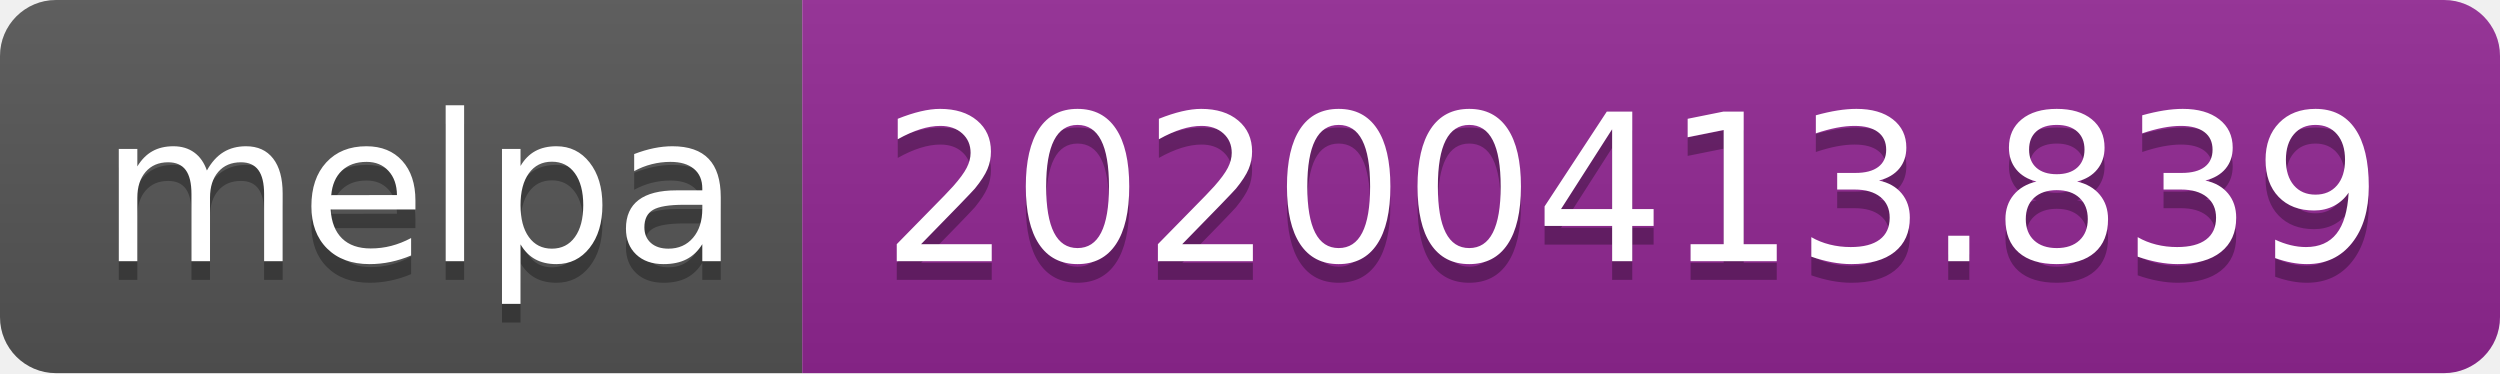
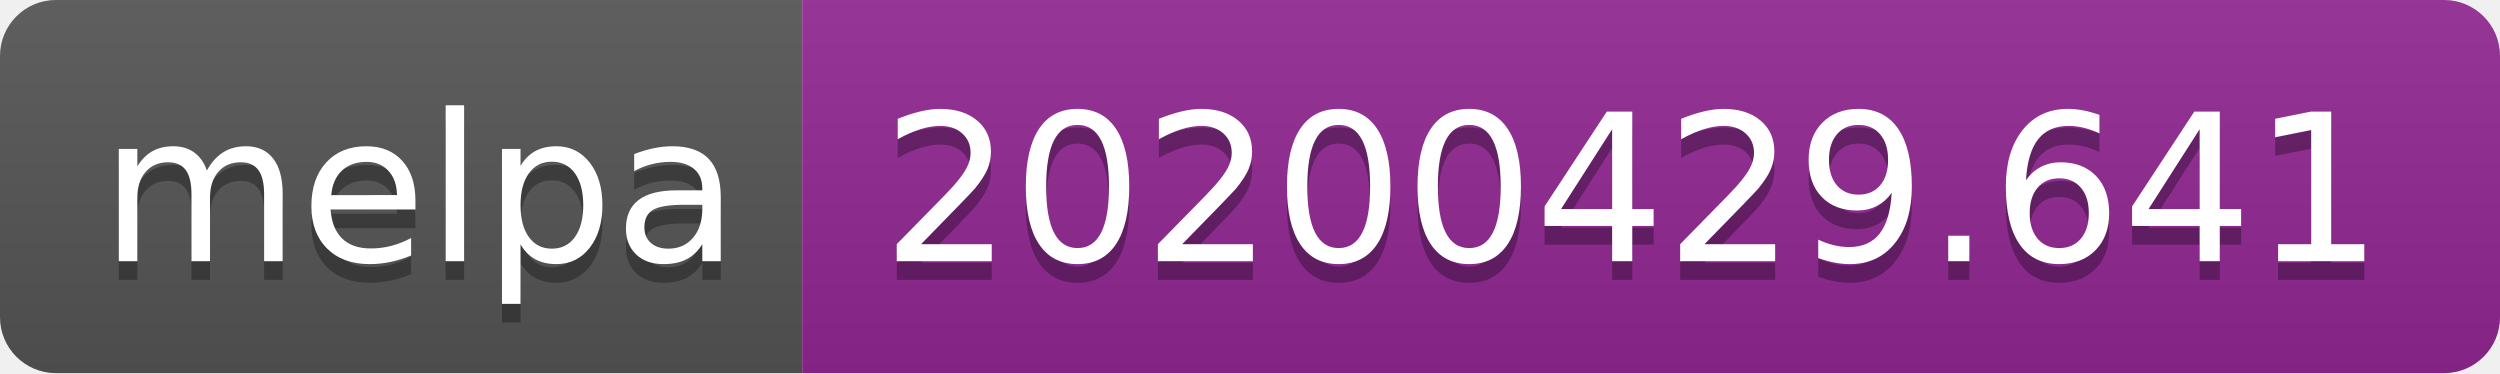
<svg xmlns="http://www.w3.org/2000/svg" width="134" height="20">
  <linearGradient id="s" x2="0" y2="100%">
    <stop offset="0" stop-color="#bbb" stop-opacity=".1" />
    <stop offset="1" stop-opacity=".1" />
  </linearGradient>
  <clipPath id="r">
    <rect width="134" height="20" rx="3" fill="#fff" />
  </clipPath>
  <g clip-path="url(#r)">
    <rect width="43" height="20" fill="#555" />
    <rect x="43" width="91" height="20" fill="#922793" />
    <rect width="134" height="20" fill="url(#s)" />
  </g>
  <g fill="#fff" text-anchor="middle" font-family="DejaVu Sans,Verdana,Geneva,sans-serif" font-size="110">
    <text x="225" y="150" fill="#010101" fill-opacity=".3" transform="scale(.1)" textLength="330">melpa</text>
    <text x="225" y="140" transform="scale(.1)" textLength="330">melpa</text>
-     <text x="875" y="150" fill="#010101" fill-opacity=".3" transform="scale(.1)" textLength="810">20200413.839</text>
-     <text x="875" y="140" transform="scale(.1)" textLength="810">20200413.839</text>
+     <text x="875" y="150" fill="#010101" fill-opacity=".3" transform="scale(.1)" textLength="810">20200429.641</text>
+     <text x="875" y="140" transform="scale(.1)" textLength="810">20200429.641</text>
  </g>
</svg>
